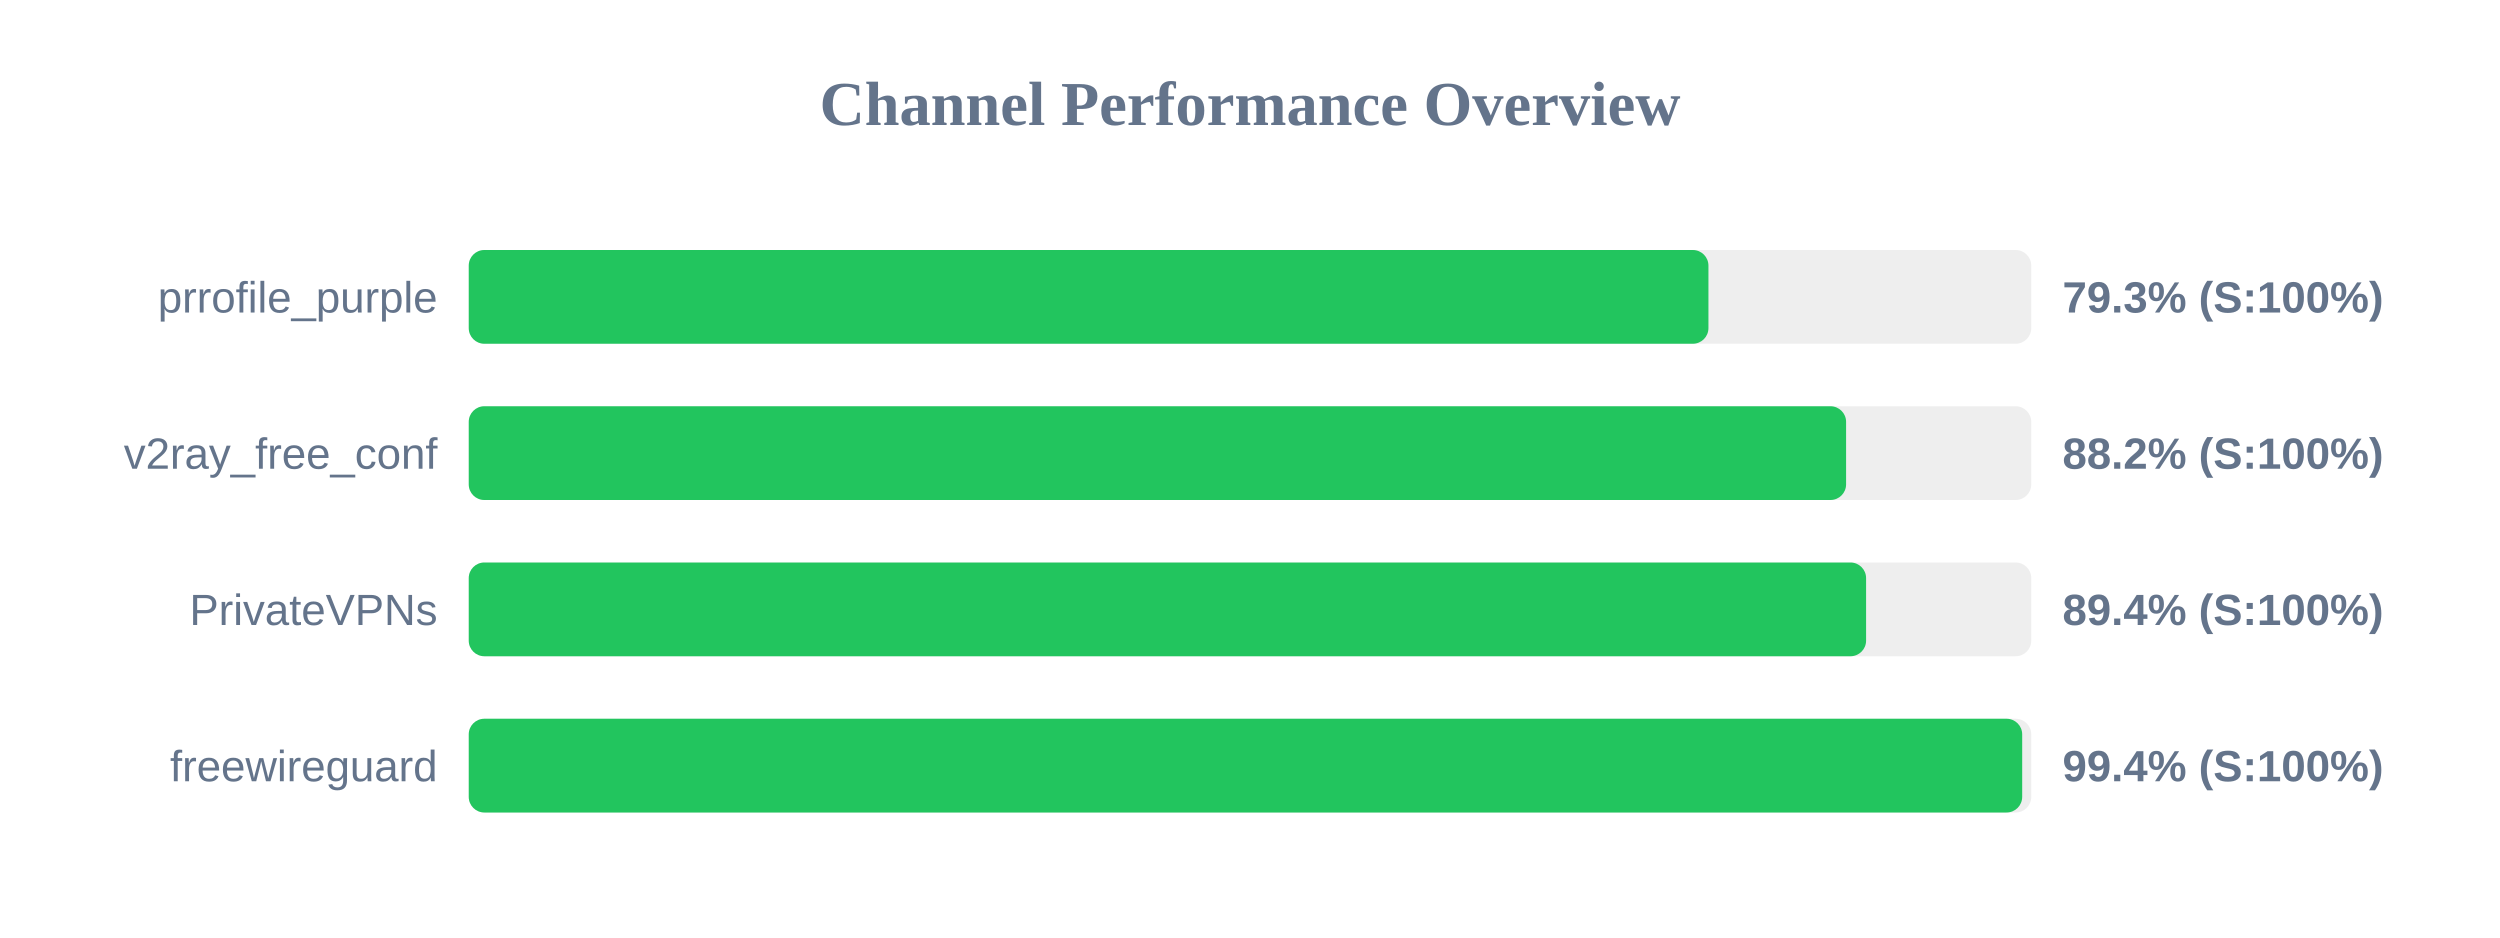
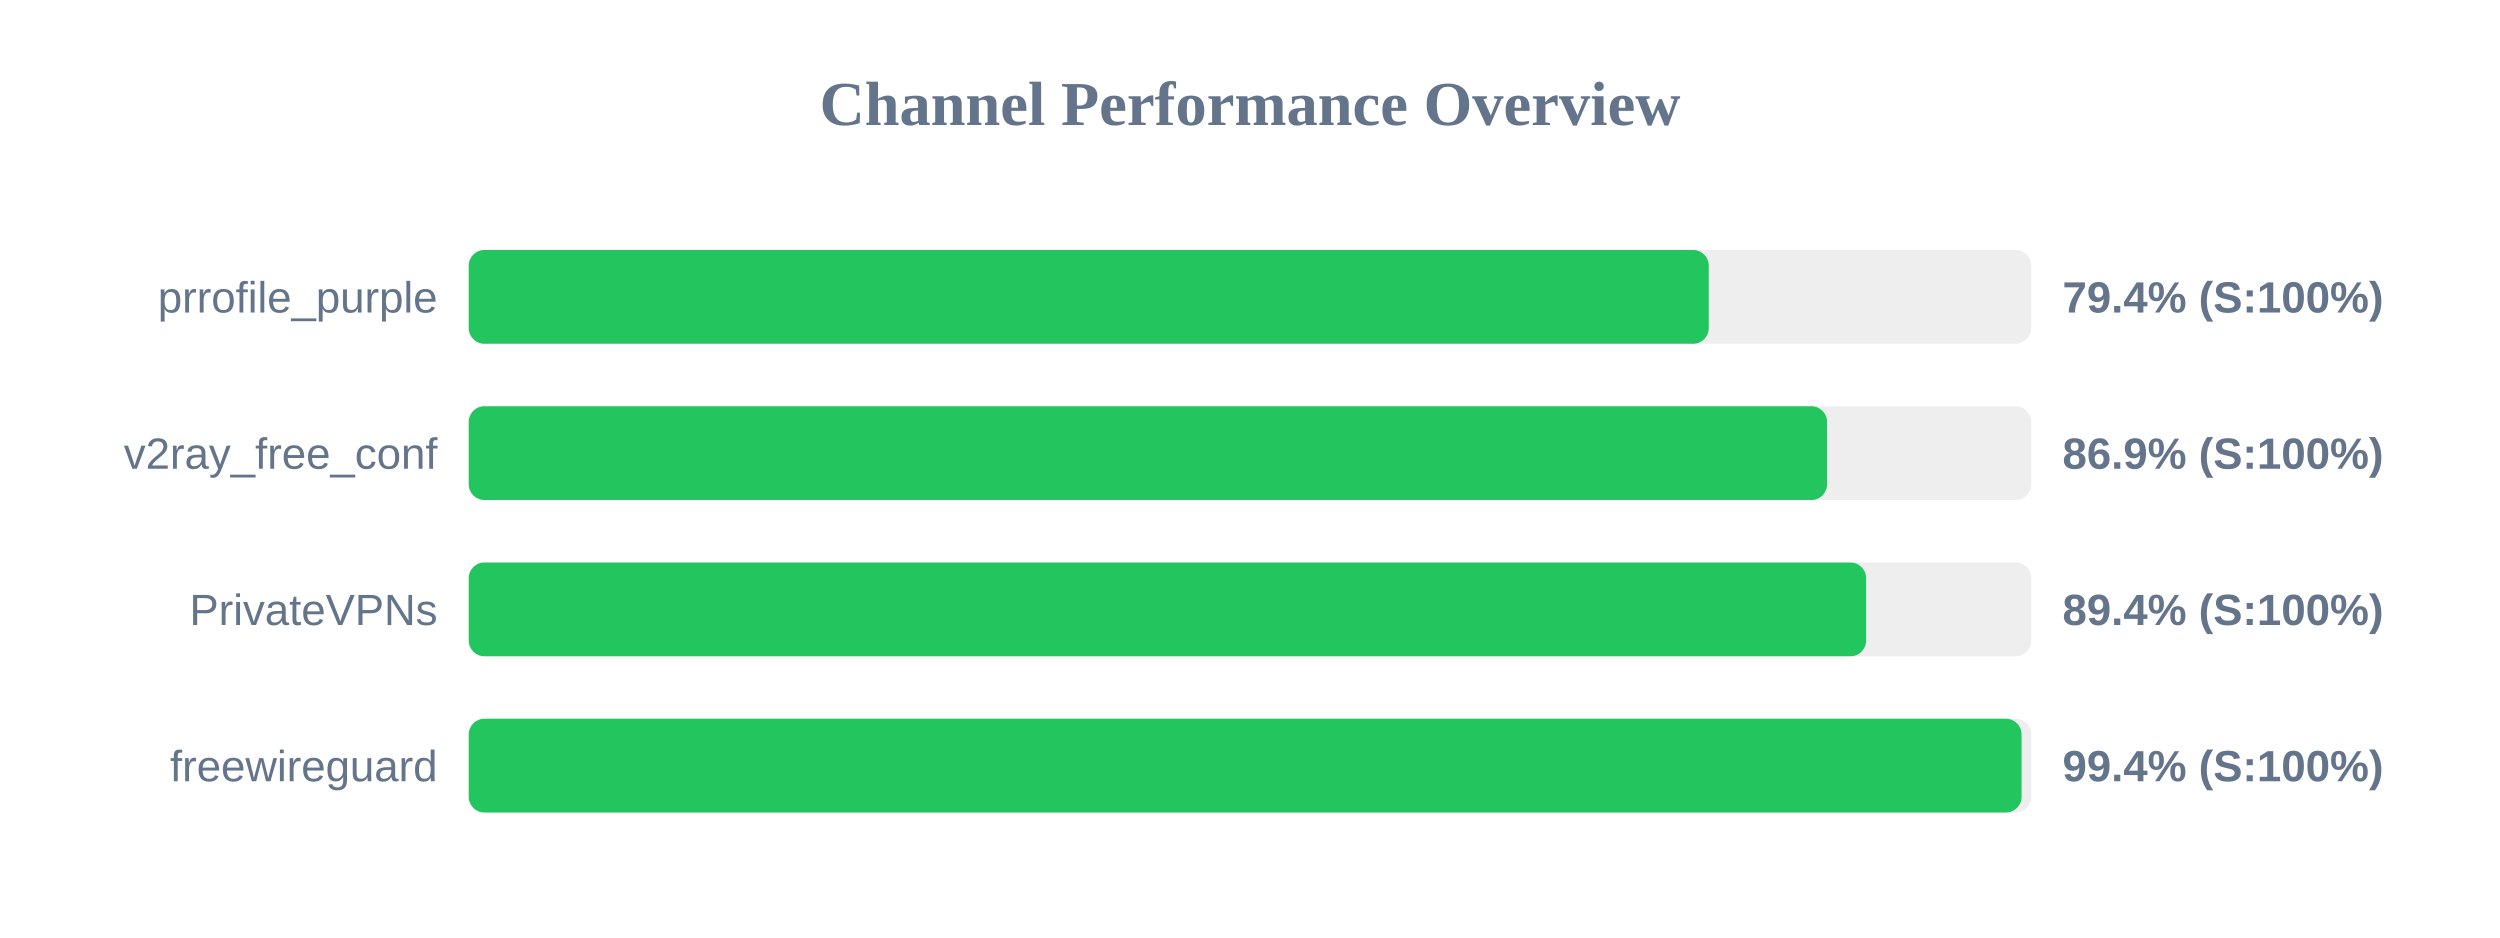
<svg xmlns="http://www.w3.org/2000/svg" width="800" height="300" version="1.1">
  <style>
        .row { font: 14px Arial; fill: #64748b; }
        .score { font: bold 14px Arial; fill: #64748b; }
    </style>
  <text x="400" y="40" text-anchor="middle" font-size="20px" font-weight="bold" fill="#64748b">Channel Performance Overview</text>
  <rect x="150" y="80" width="500" height="30" fill="#eee" rx="5" />
-   <rect x="150" y="80" width="396.7" height="30" fill="#22c55e" rx="5" />
+   <rect x="150" y="80" width="396.8" height="30" fill="#22c55e" rx="5" />
  <text x="140" y="100" text-anchor="end" class="row">prrofile_purple</text>
-   <text x="660" y="100" text-anchor="start" class="score">79.3% (S:100%)</text>
+   <text x="660" y="100" text-anchor="start" class="score">79.4% (S:100%)</text>
  <rect x="150" y="130" width="500" height="30" fill="#eee" rx="5" />
-   <rect x="150" y="130" width="440.75" height="30" fill="#22c55e" rx="5" />
+   <rect x="150" y="130" width="434.65" height="30" fill="#22c55e" rx="5" />
  <text x="140" y="150" text-anchor="end" class="row">v2ray_free_conf</text>
-   <text x="660" y="150" text-anchor="start" class="score">88.2% (S:100%)</text>
+   <text x="660" y="150" text-anchor="start" class="score">86.9% (S:100%)</text>
  <rect x="150" y="180" width="500" height="30" fill="#eee" rx="5" />
  <rect x="150" y="180" width="447.15" height="30" fill="#22c55e" rx="5" />
  <text x="140" y="200" text-anchor="end" class="row">PrivateVPNs</text>
  <text x="660" y="200" text-anchor="start" class="score">89.4% (S:100%)</text>
  <rect x="150" y="230" width="500" height="30" fill="#eee" rx="5" />
-   <rect x="150" y="230" width="497.1" height="30" fill="#22c55e" rx="5" />
+   <rect x="150" y="230" width="496.9" height="30" fill="#22c55e" rx="5" />
  <text x="140" y="250" text-anchor="end" class="row">freewireguard</text>
  <text x="660" y="250" text-anchor="start" class="score">99.4% (S:100%)</text>
</svg>
